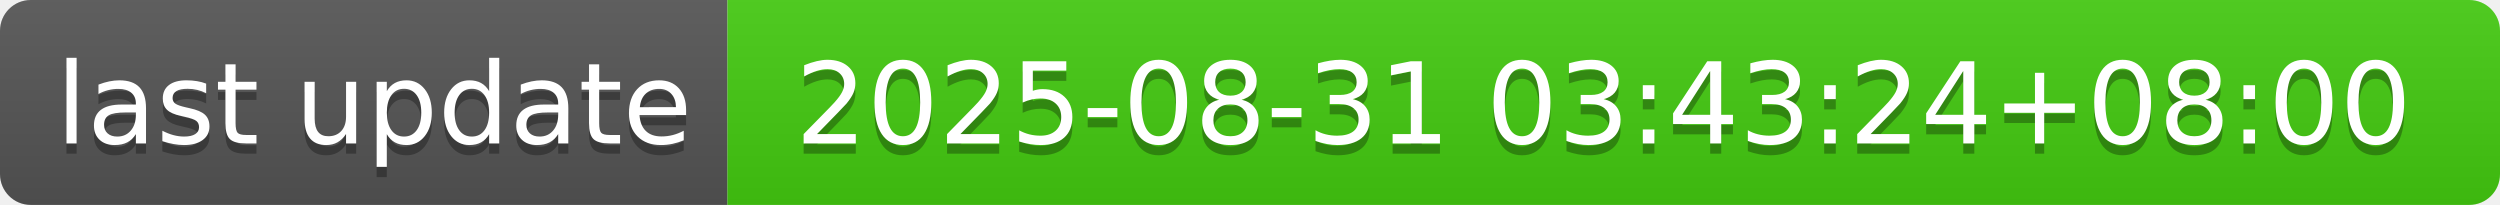
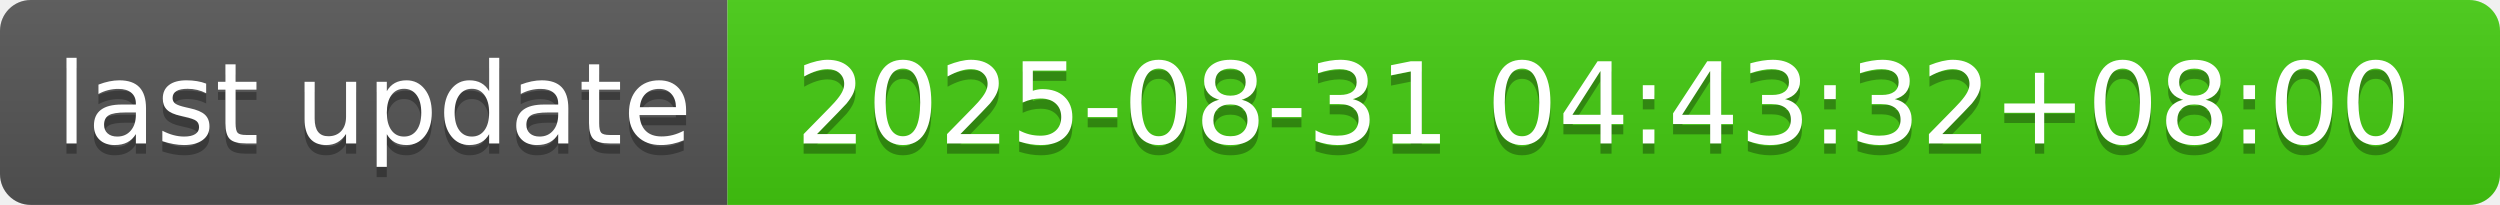
- <svg xmlns="http://www.w3.org/2000/svg" width="244" height="20" role="img" aria-label="last update: 2025-08-31 03:43:24+08:00">
+ <svg xmlns="http://www.w3.org/2000/svg" width="244" height="20" role="img" aria-label="last update: 2025-08-31 04:43:32+08:00">
  <linearGradient id="s" x2="0" y2="100%">
    <stop offset="0" stop-color="#bbb" stop-opacity=".1" />
    <stop offset="1" stop-opacity=".1" />
  </linearGradient>
  <clipPath id="r">
    <rect width="244" height="20" rx="3" fill="#fff" />
  </clipPath>
  <g clip-path="url(#r)">
    <rect width="71" height="20" fill="#555" />
    <rect x="71" width="173" height="20" fill="#4c1" />
    <rect width="244" height="20" fill="url(#s)" />
  </g>
  <g fill="#fff" text-anchor="middle" font-family="Verdana,Geneva,DejaVu Sans,sans-serif" text-rendering="geometricPrecision" font-size="110">
    <text aria-hidden="true" x="365" y="150" fill="#010101" fill-opacity=".3" transform="scale(.1)" textLength="610">last update</text>
    <text x="365" y="140" transform="scale(.1)" fill="#fff" textLength="610">last update</text>
-     <text aria-hidden="true" x="1565" y="150" fill="#010101" fill-opacity=".3" transform="scale(.1)" textLength="1630">2025-08-31 03:43:24+08:00</text>
-     <text x="1565" y="140" transform="scale(.1)" fill="#fff" textLength="1630">2025-08-31 03:43:24+08:00</text>
+     <text aria-hidden="true" x="1565" y="150" fill="#010101" fill-opacity=".3" transform="scale(.1)" textLength="1630">2025-08-31 04:43:32+08:00</text>
+     <text x="1565" y="140" transform="scale(.1)" fill="#fff" textLength="1630">2025-08-31 04:43:32+08:00</text>
  </g>
</svg>
